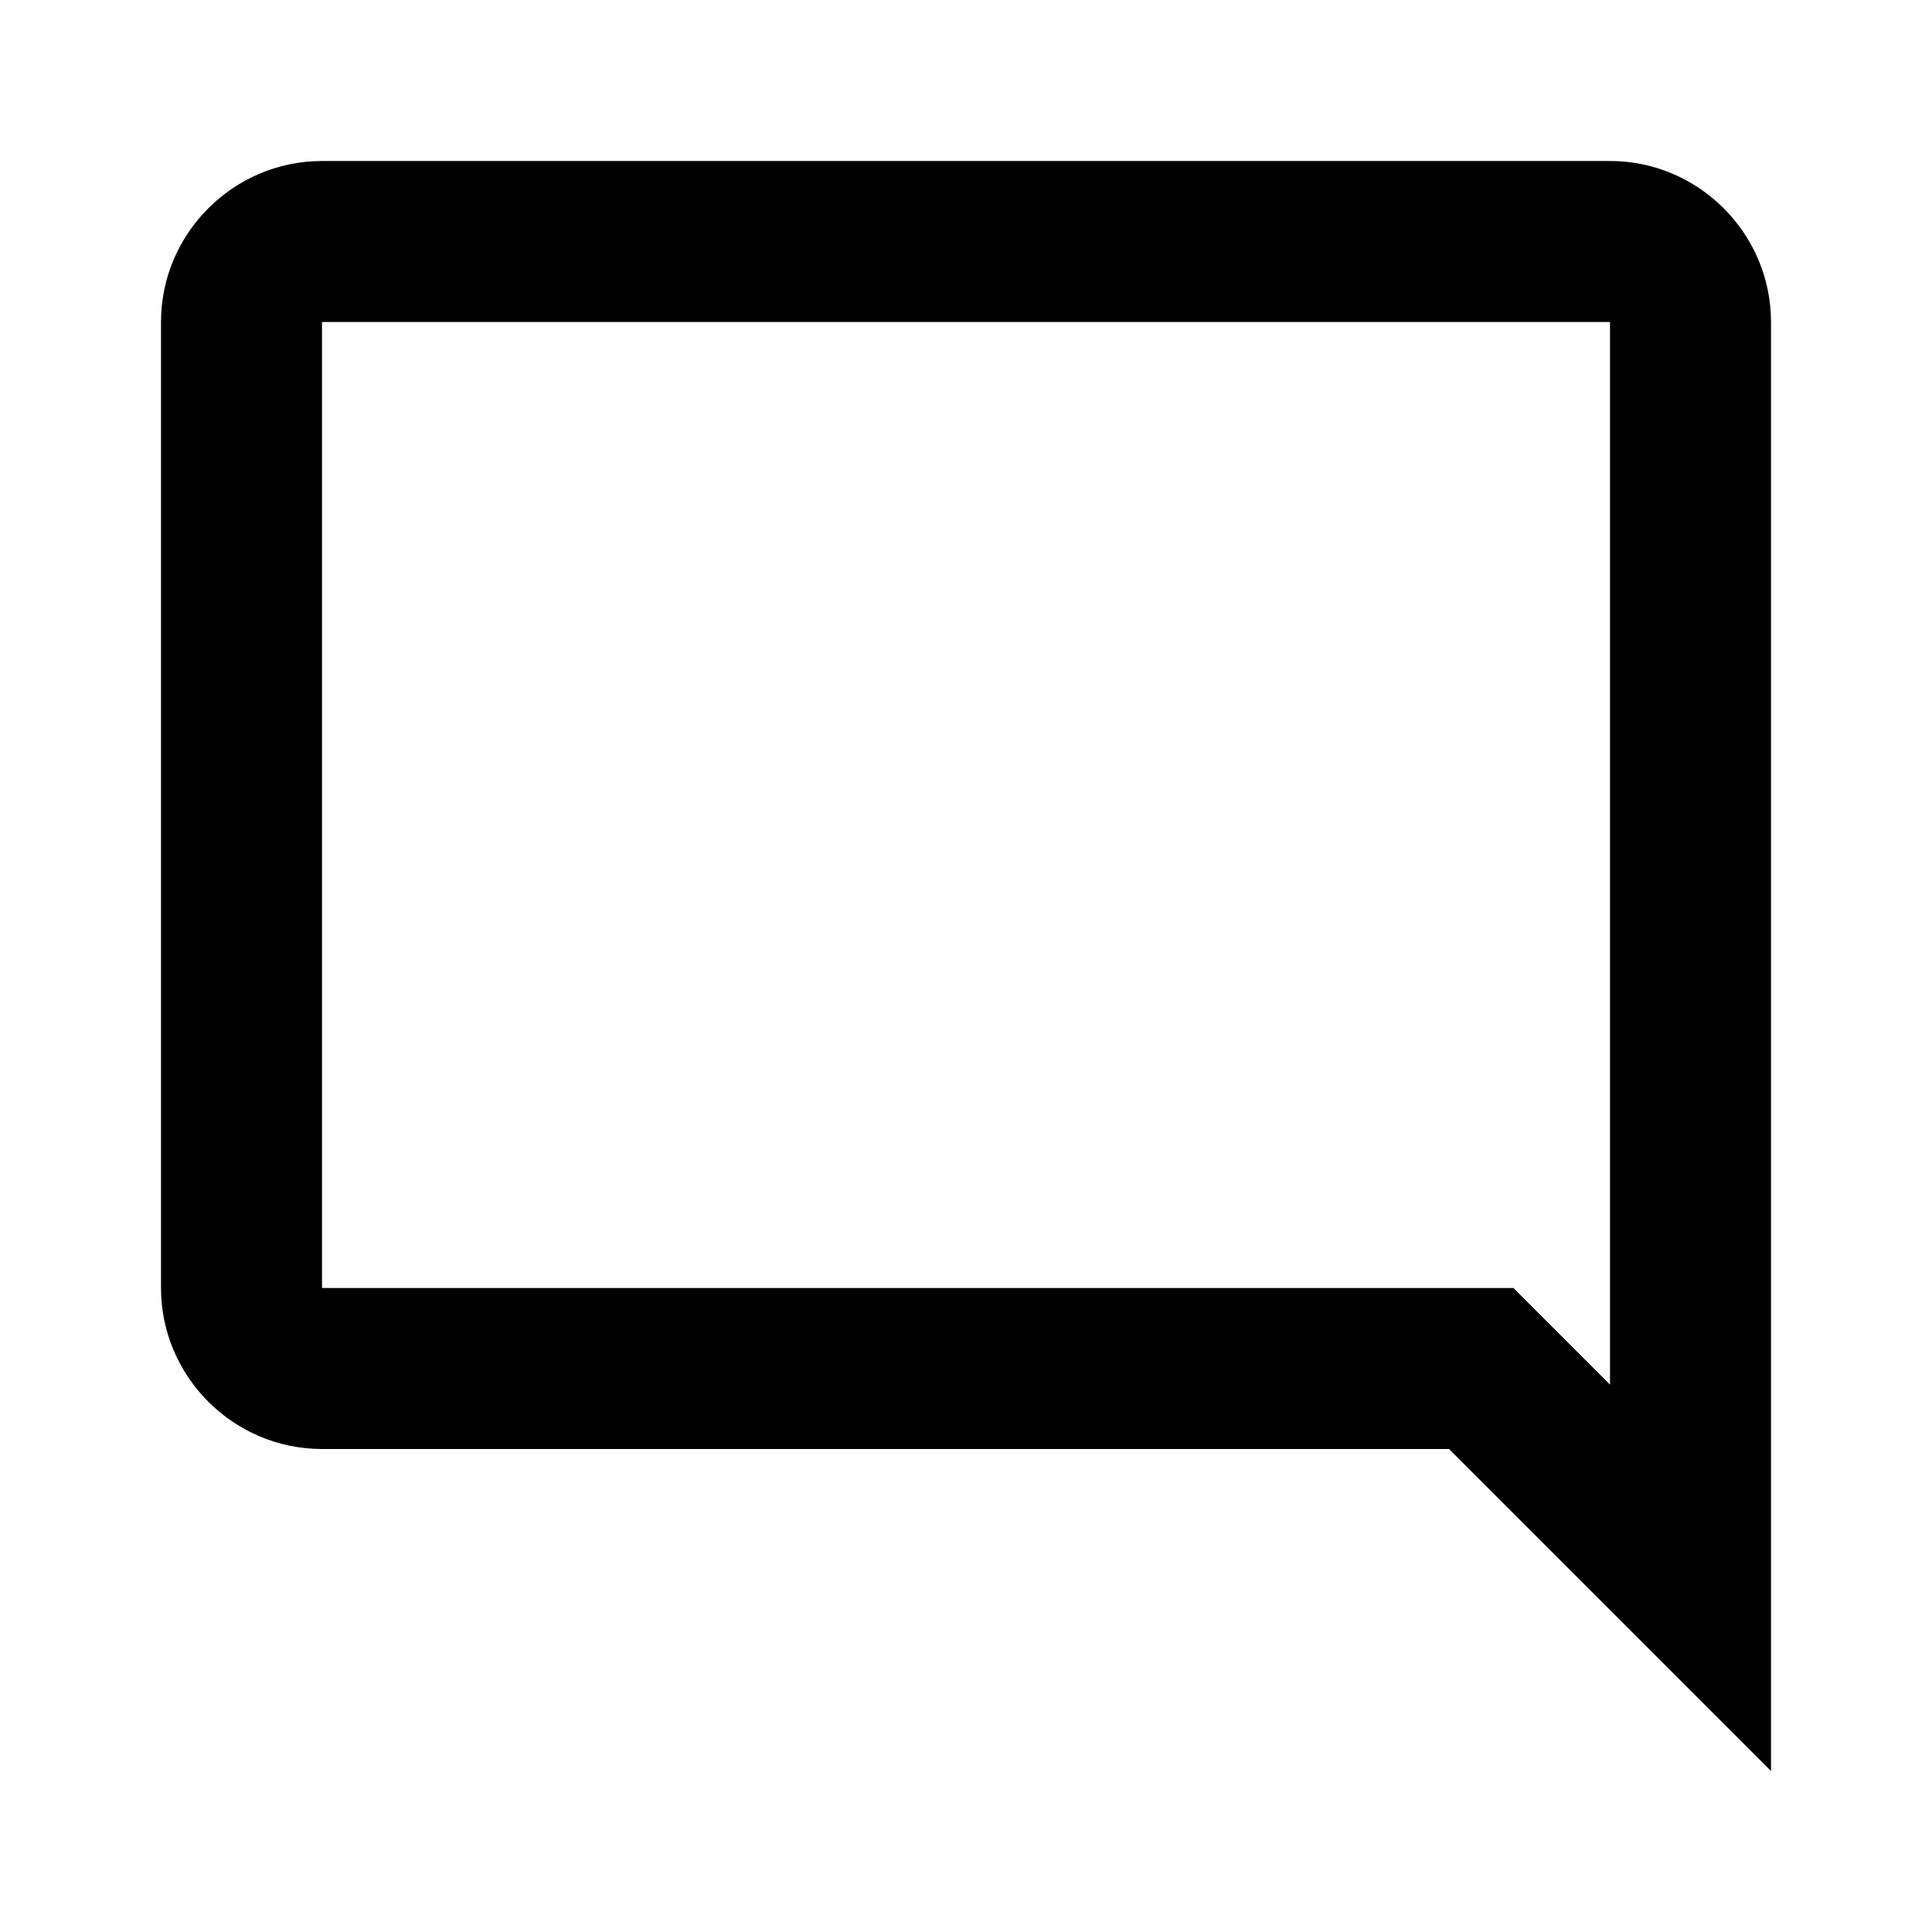
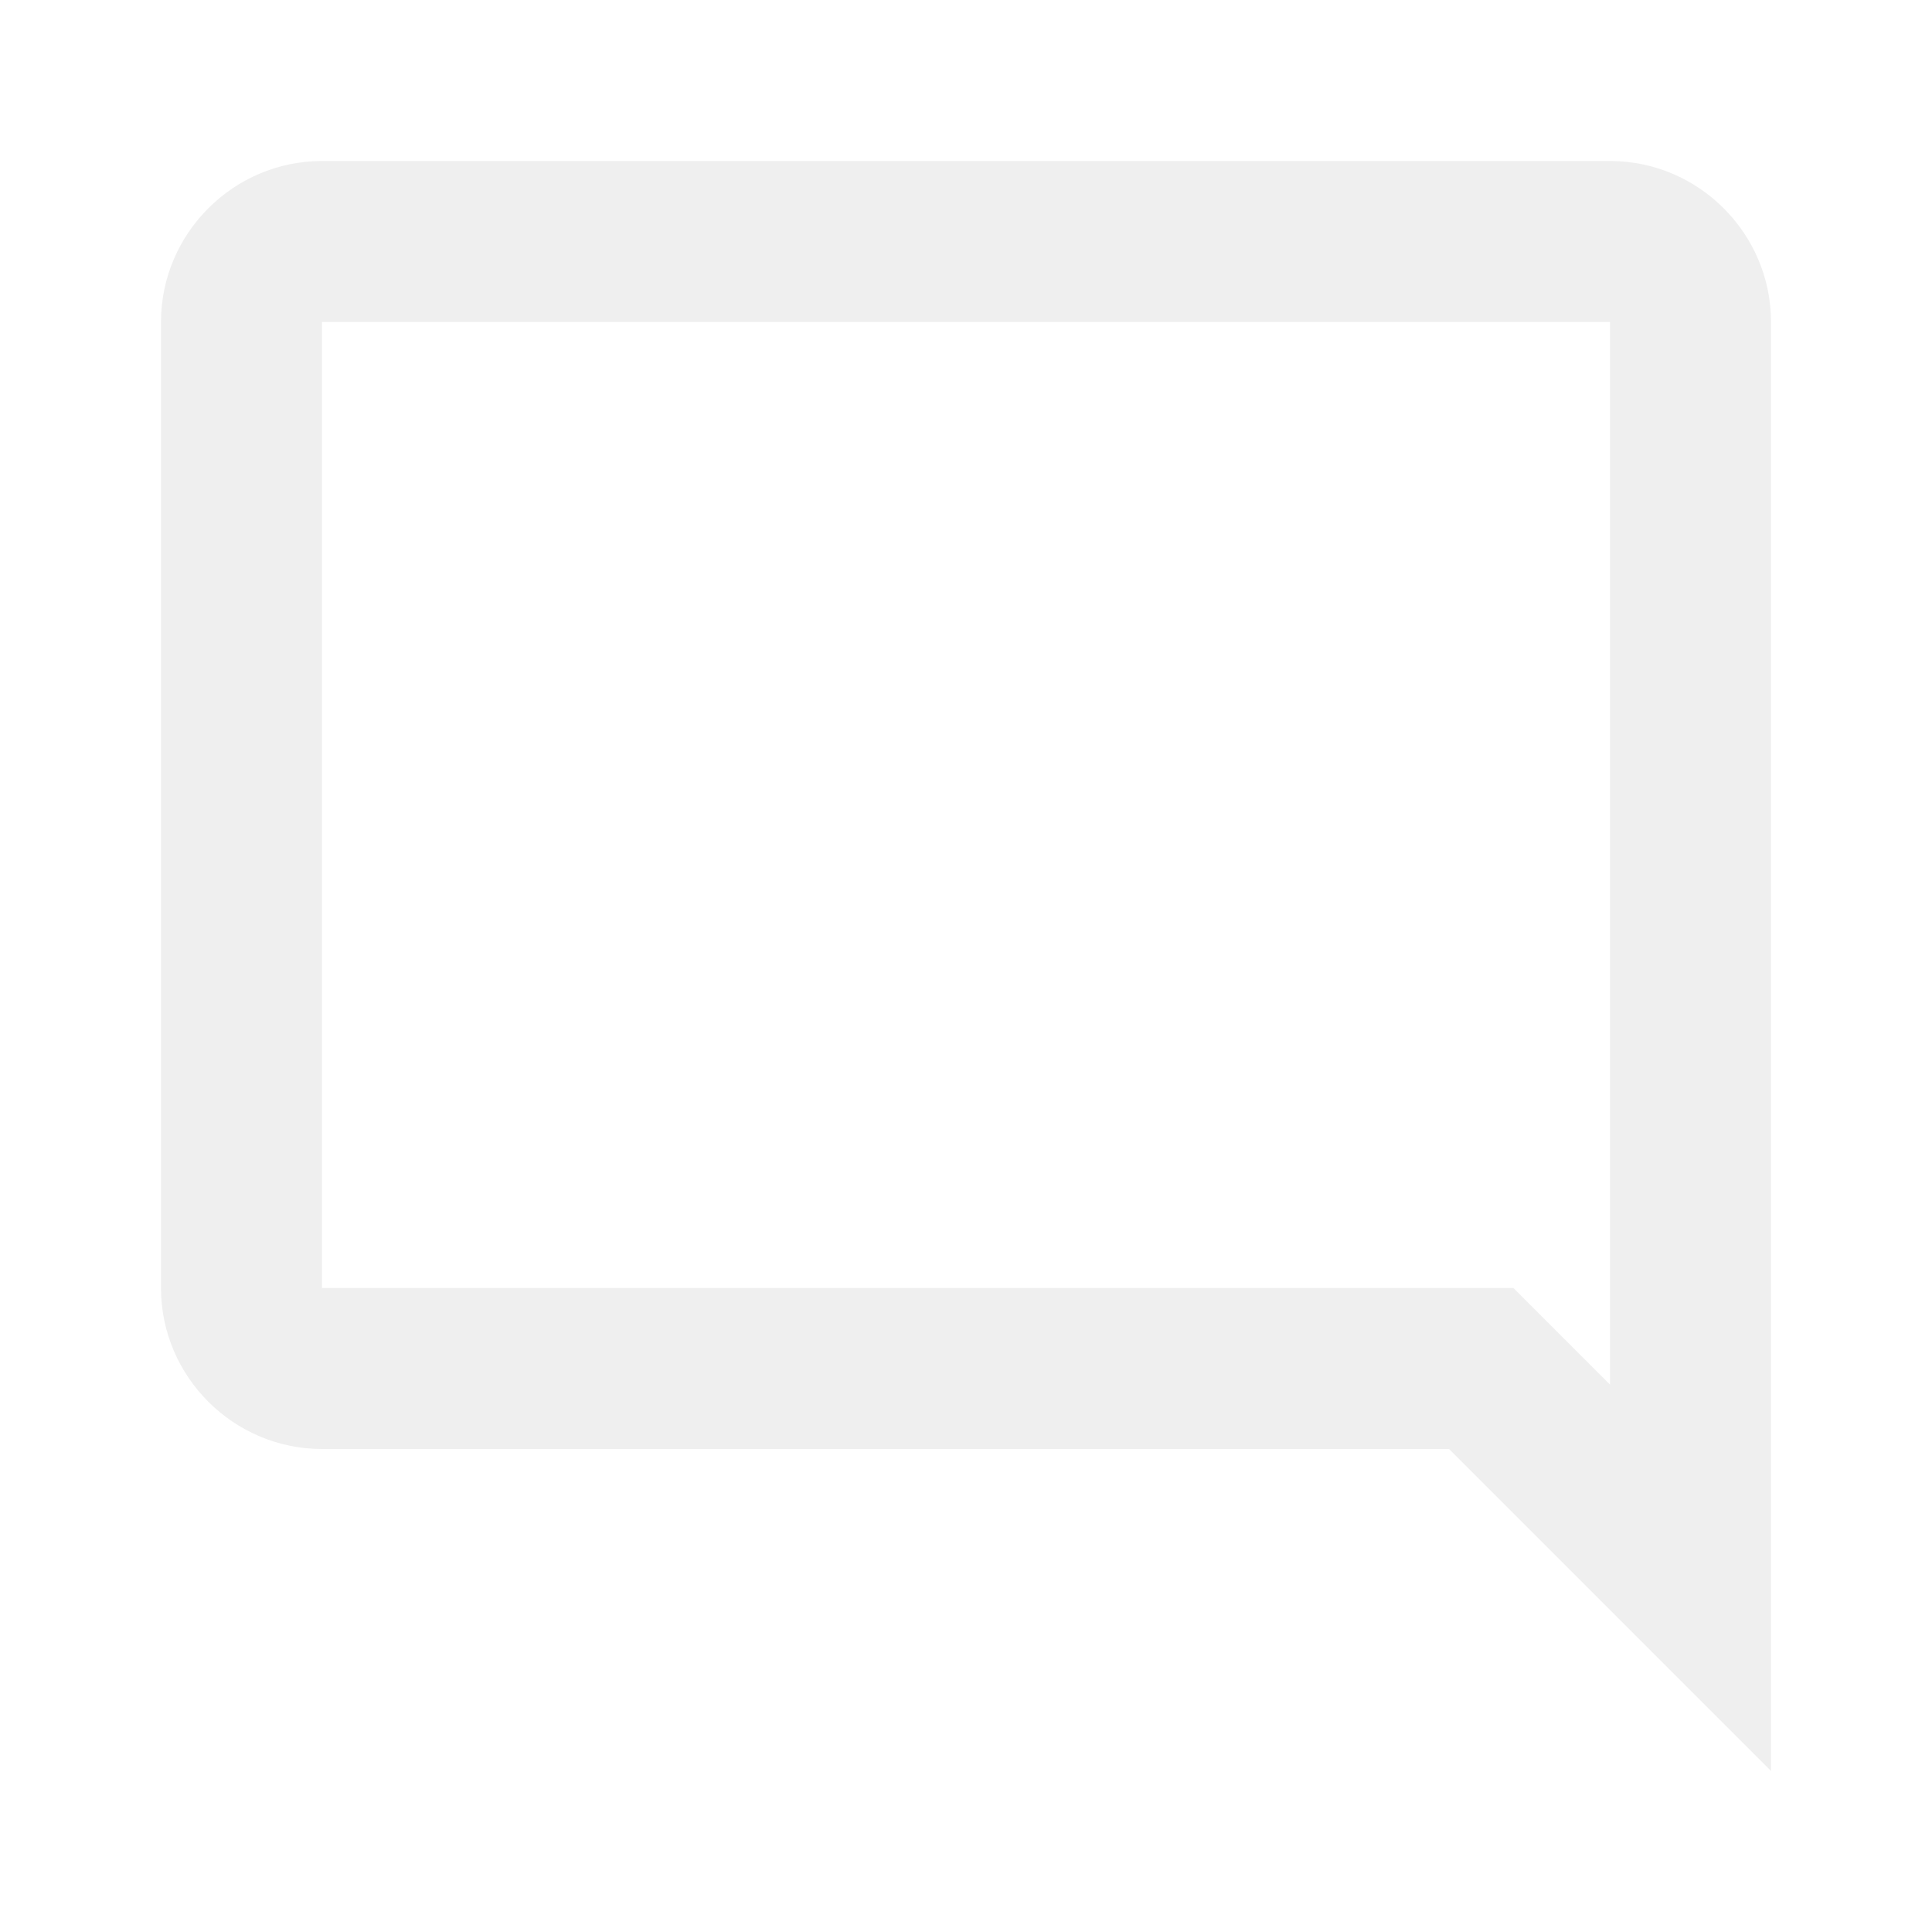
- <svg xmlns="http://www.w3.org/2000/svg" viewBox="0 0 24 24">
+ <svg xmlns="http://www.w3.org/2000/svg" width="100px" height="100px" fill="#efefef" viewBox="0 0 24 24">
  <path d="M20 2H4C2.9 2 2 2.9 2 4V16C2 17.1 2.9 18 4 18H18L22 22V4C22 2.9 21.1 2 20 2M20 17.2L18.8 16H4V4H20V17.2Z" />
</svg>
